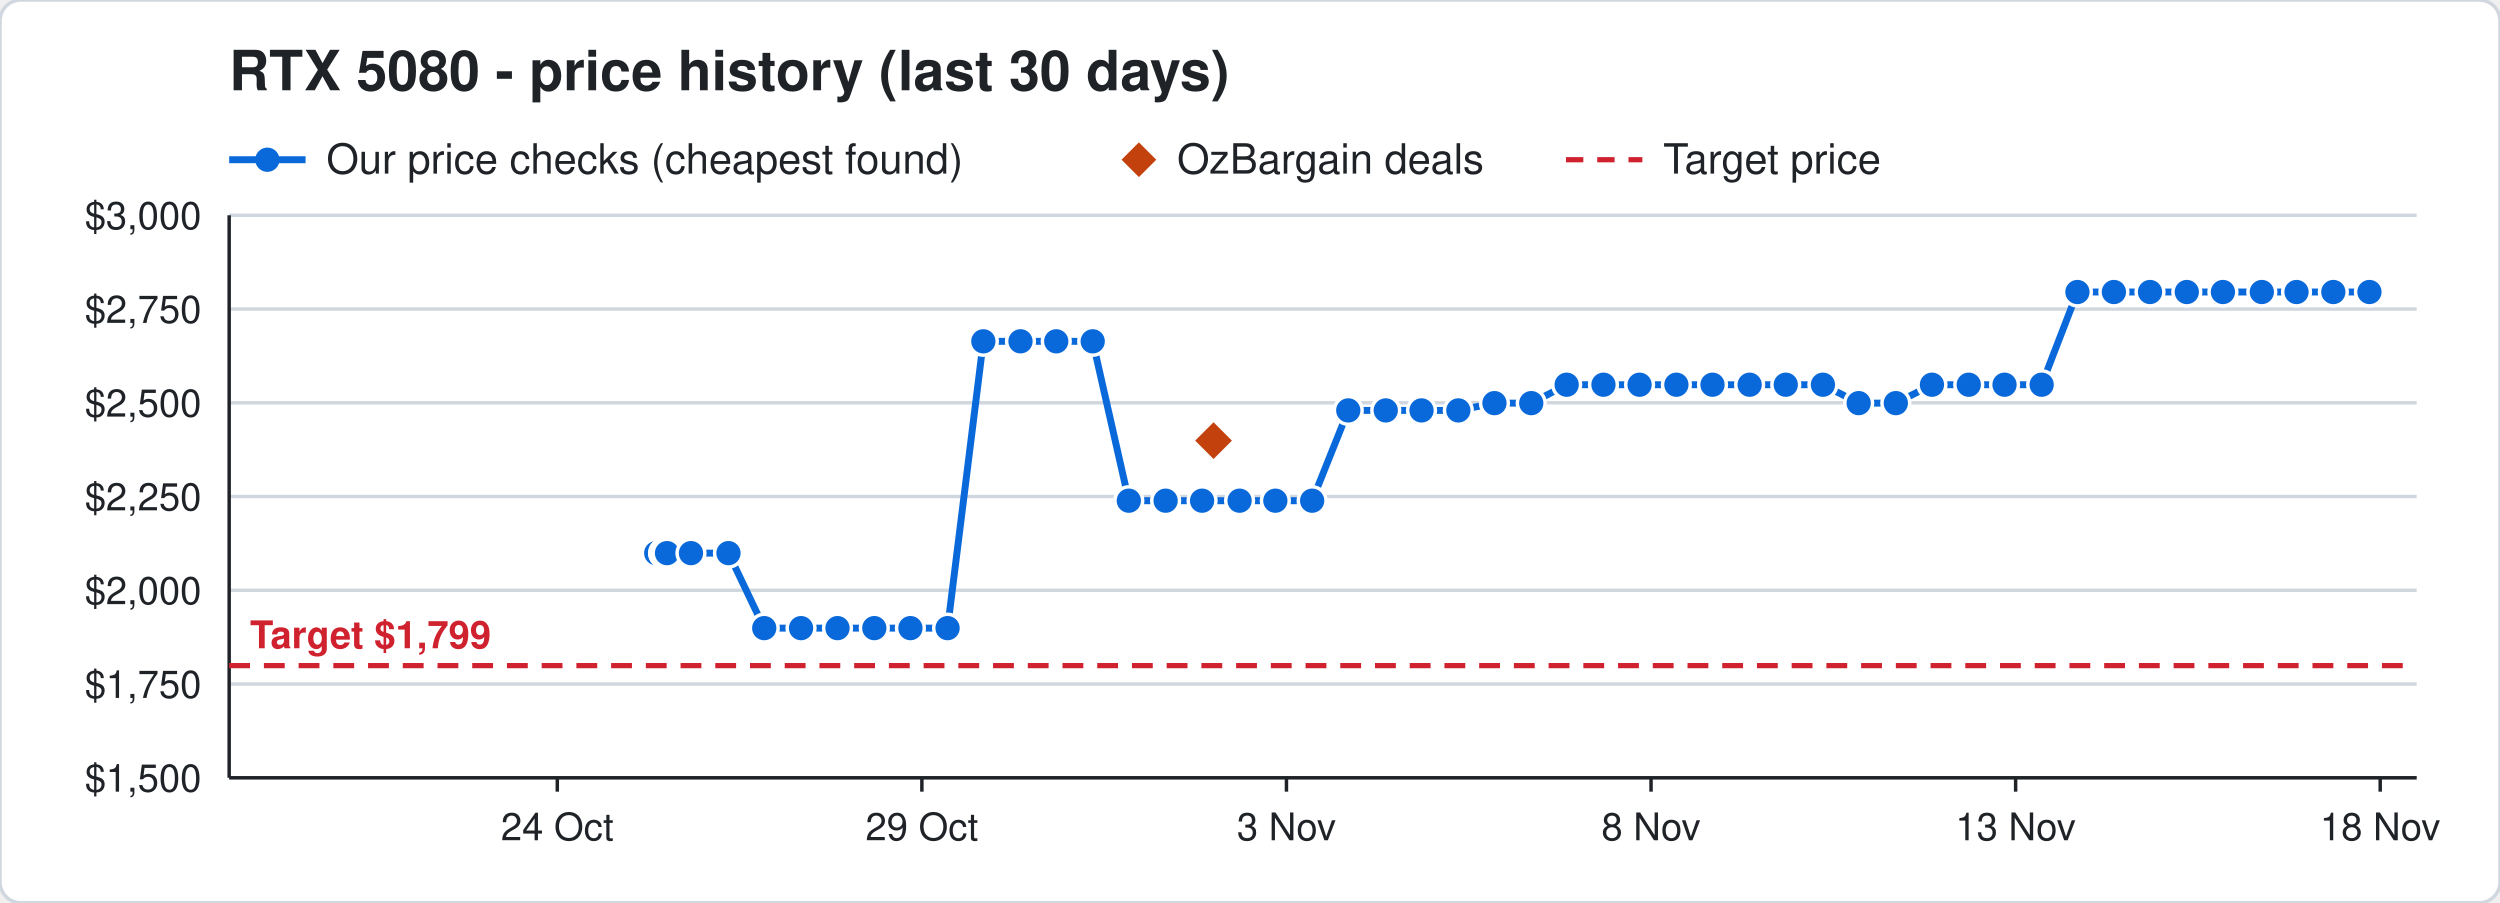
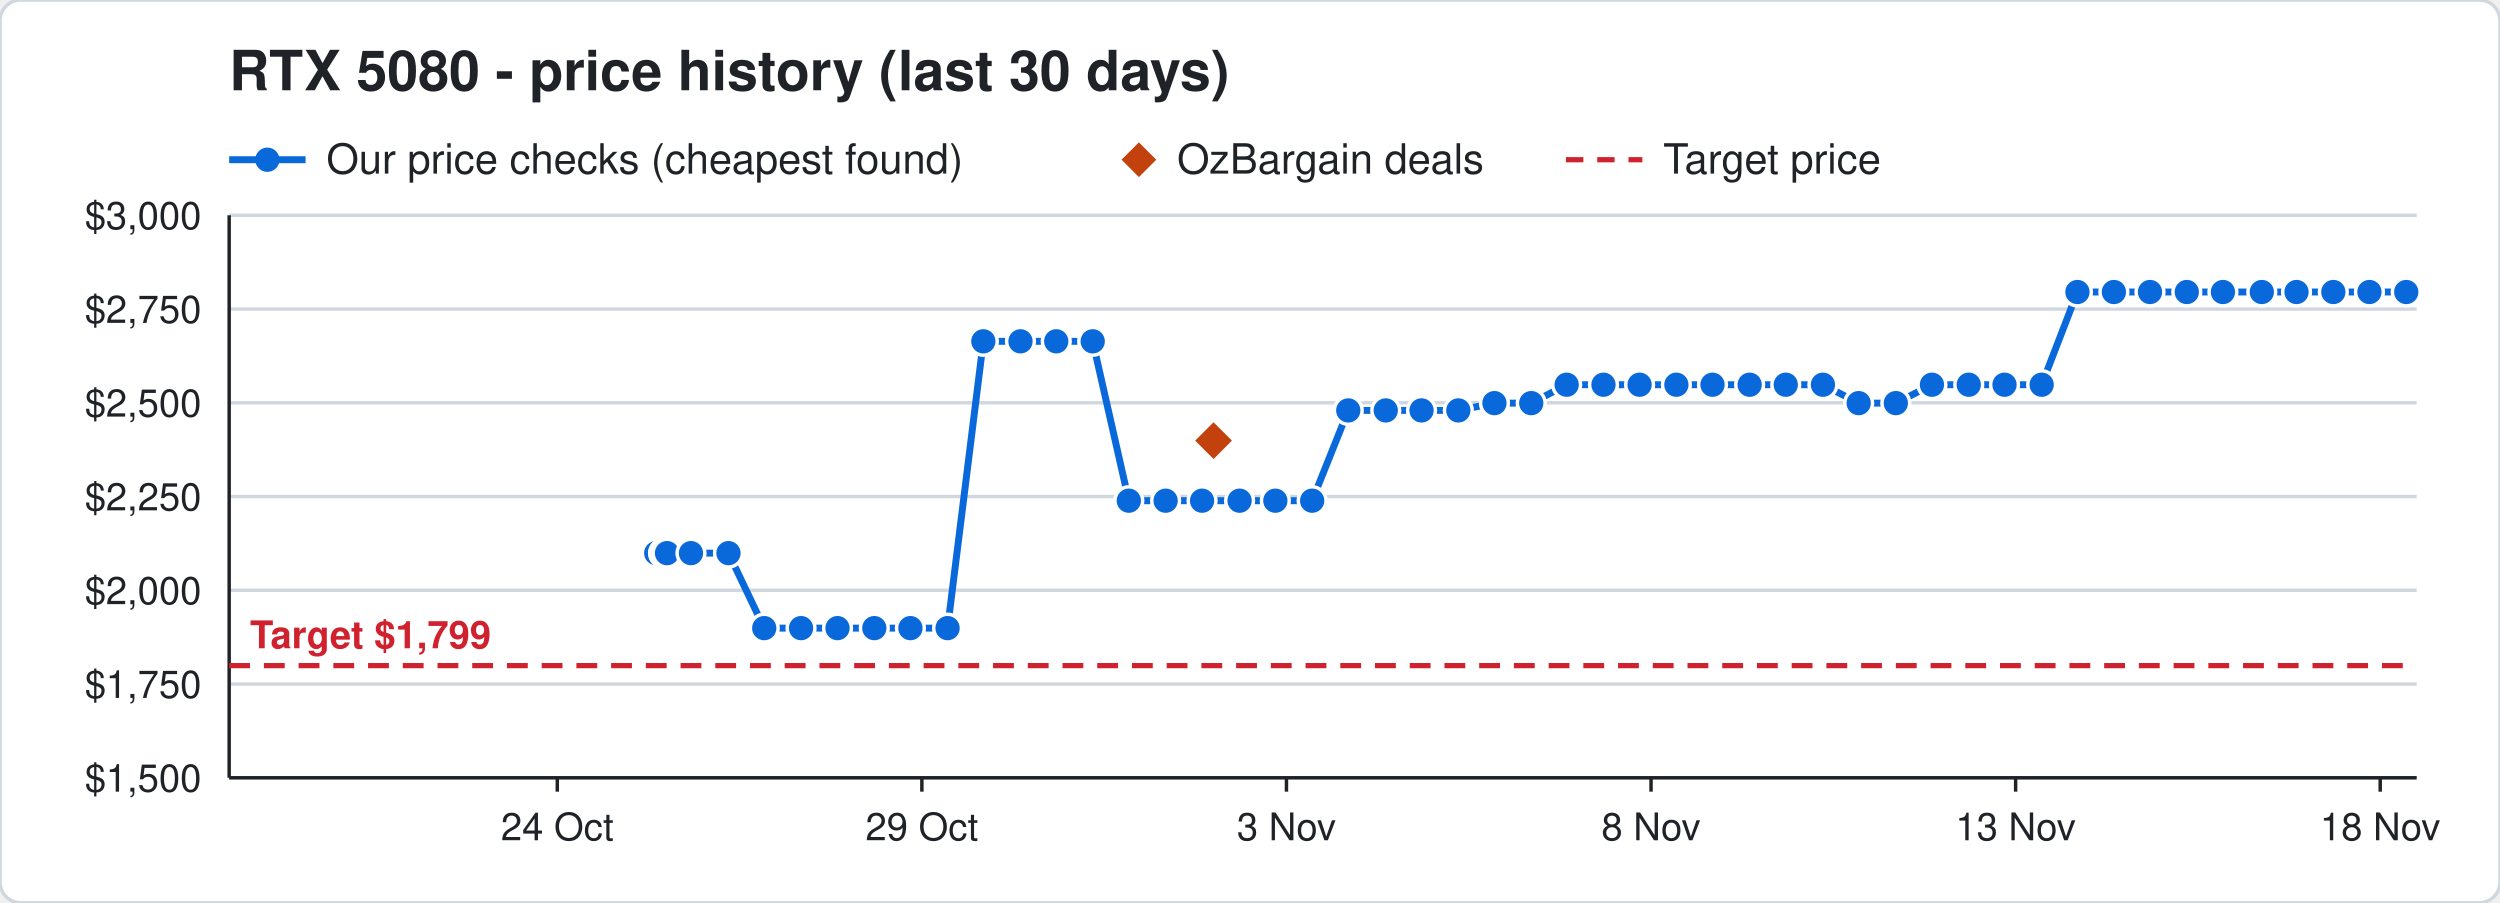
<svg xmlns="http://www.w3.org/2000/svg" width="720" height="260" viewBox="0 0 720 260" font-family="Segoe UI, Helvetica, Arial, sans-serif">
  <rect width="720" height="260" rx="6" fill="#ffffff" stroke="#d0d7de" />
  <text x="66" y="26" font-size="16" font-weight="700" fill="#1f2328">RTX 5080 - price history (last 30 days)</text>
  <line x1="66" y1="46" x2="88" y2="46" stroke="#0969da" stroke-width="2" />
  <circle cx="77" cy="46" r="3.5" fill="#0969da" />
  <text x="94" y="50" font-size="12" fill="#1f2328">Our price checks (cheapest found)</text>
  <path d="M328 41 l5 5 l-5 5 l-5 -5 z" fill="#c2410c" />
  <text x="339" y="50" font-size="12" fill="#1f2328">OzBargain deals</text>
  <line x1="451" y1="46" x2="473" y2="46" stroke="#cf222e" stroke-width="1.5" stroke-dasharray="5 4" />
  <text x="479" y="50" font-size="12" fill="#1f2328">Target price</text>
  <line x1="66" y1="224.0" x2="696" y2="224.0" stroke="#d0d7de" />
  <text x="58" y="228.0" font-size="11" text-anchor="end" fill="#1f2328">$1,500</text>
  <line x1="66" y1="197.0" x2="696" y2="197.0" stroke="#d0d7de" />
  <text x="58" y="201.0" font-size="11" text-anchor="end" fill="#1f2328">$1,750</text>
  <line x1="66" y1="170.0" x2="696" y2="170.0" stroke="#d0d7de" />
  <text x="58" y="174.0" font-size="11" text-anchor="end" fill="#1f2328">$2,000</text>
  <line x1="66" y1="143.0" x2="696" y2="143.0" stroke="#d0d7de" />
  <text x="58" y="147.0" font-size="11" text-anchor="end" fill="#1f2328">$2,250</text>
  <line x1="66" y1="116.0" x2="696" y2="116.0" stroke="#d0d7de" />
  <text x="58" y="120.0" font-size="11" text-anchor="end" fill="#1f2328">$2,500</text>
  <line x1="66" y1="89.0" x2="696" y2="89.0" stroke="#d0d7de" />
  <text x="58" y="93.0" font-size="11" text-anchor="end" fill="#1f2328">$2,750</text>
  <line x1="66" y1="62.0" x2="696" y2="62.0" stroke="#d0d7de" />
  <text x="58" y="66.0" font-size="11" text-anchor="end" fill="#1f2328">$3,000</text>
  <line x1="685.5" y1="224" x2="685.5" y2="228" stroke="#1f2328" />
  <text x="685.5" y="242" font-size="11" text-anchor="middle" fill="#1f2328">18 Nov</text>
  <line x1="580.5" y1="224" x2="580.5" y2="228" stroke="#1f2328" />
  <text x="580.5" y="242" font-size="11" text-anchor="middle" fill="#1f2328">13 Nov</text>
  <line x1="475.5" y1="224" x2="475.5" y2="228" stroke="#1f2328" />
  <text x="475.5" y="242" font-size="11" text-anchor="middle" fill="#1f2328">8 Nov</text>
  <line x1="370.5" y1="224" x2="370.5" y2="228" stroke="#1f2328" />
  <text x="370.5" y="242" font-size="11" text-anchor="middle" fill="#1f2328">3 Nov</text>
  <line x1="265.5" y1="224" x2="265.5" y2="228" stroke="#1f2328" />
  <text x="265.5" y="242" font-size="11" text-anchor="middle" fill="#1f2328">29 Oct</text>
  <line x1="160.5" y1="224" x2="160.5" y2="228" stroke="#1f2328" />
  <text x="160.5" y="242" font-size="11" text-anchor="middle" fill="#1f2328">24 Oct</text>
  <line x1="66" y1="224" x2="696" y2="224" stroke="#1f2328" />
  <line x1="66" y1="62" x2="66" y2="224" stroke="#1f2328" />
  <line x1="66" y1="191.7" x2="696" y2="191.7" stroke="#cf222e" stroke-width="1.5" stroke-dasharray="6 4" />
  <text x="72" y="186.7" font-size="11" font-weight="700" text-anchor="start" fill="#cf222e" stroke="#ffffff" stroke-width="3" paint-order="stroke">Target $1,799</text>
-   <polyline points="189.0,159.3 191.1,159.3 191.2,159.3 191.9,159.3 192.0,159.3 192.1,159.3 199.0,159.3 209.8,159.3 220.1,180.9 230.7,180.9 241.2,180.9 251.8,180.9 262.2,180.9 272.9,180.9 283.2,98.3 293.9,98.3 304.2,98.3 314.7,98.3 325.1,144.2 335.7,144.2 346.2,144.2 357.0,144.2 367.3,144.2 377.9,144.2 388.3,118.2 399.1,118.2 409.4,118.2 420.0,118.2 430.4,116.1 441.0,116.1 451.2,110.8 461.8,110.8 472.2,110.8 482.8,110.8 493.2,110.8 503.9,110.8 514.3,110.8 525.0,110.8 535.3,116.1 546.0,116.1 556.4,110.8 567.0,110.8 577.3,110.8 588.0,110.8 598.3,84.1 608.8,84.1 619.2,84.1 629.8,84.1 640.2,84.1 651.4,84.1 661.4,84.1 672.0,84.1 682.4,84.1" fill="none" stroke="#0969da" stroke-width="2" />
+   <polyline points="189.0,159.3 191.1,159.3 191.2,159.3 191.9,159.3 192.0,159.3 192.1,159.3 199.0,159.3 209.8,159.3 220.1,180.9 230.7,180.9 241.2,180.9 251.8,180.9 262.2,180.9 272.9,180.9 283.2,98.3 293.9,98.3 304.2,98.3 314.7,98.3 325.1,144.2 335.7,144.2 346.2,144.2 357.0,144.2 367.3,144.2 377.9,144.2 388.3,118.2 399.1,118.2 409.4,118.2 420.0,118.2 430.4,116.1 441.0,116.1 451.2,110.8 461.8,110.8 472.2,110.8 482.8,110.8 493.2,110.8 503.9,110.8 514.3,110.8 525.0,110.8 535.3,116.1 546.0,116.1 556.4,110.8 567.0,110.8 577.3,110.8 588.0,110.8 598.3,84.1 608.8,84.1 619.2,84.1 629.8,84.1 640.2,84.1 651.4,84.1 661.4,84.1 672.0,84.1 682.4,84.1 693.0,84.1" fill="none" stroke="#0969da" stroke-width="2" />
  <circle cx="189.0" cy="159.3" r="4" fill="#0969da" stroke="#ffffff" stroke-width="1" />
  <circle cx="191.1" cy="159.3" r="4" fill="#0969da" stroke="#ffffff" stroke-width="1" />
  <circle cx="191.2" cy="159.3" r="4" fill="#0969da" stroke="#ffffff" stroke-width="1" />
  <circle cx="191.9" cy="159.3" r="4" fill="#0969da" stroke="#ffffff" stroke-width="1" />
  <circle cx="192.0" cy="159.3" r="4" fill="#0969da" stroke="#ffffff" stroke-width="1" />
  <circle cx="192.1" cy="159.3" r="4" fill="#0969da" stroke="#ffffff" stroke-width="1" />
  <circle cx="199.0" cy="159.3" r="4" fill="#0969da" stroke="#ffffff" stroke-width="1" />
  <circle cx="209.8" cy="159.3" r="4" fill="#0969da" stroke="#ffffff" stroke-width="1" />
  <circle cx="220.1" cy="180.9" r="4" fill="#0969da" stroke="#ffffff" stroke-width="1" />
  <circle cx="230.7" cy="180.9" r="4" fill="#0969da" stroke="#ffffff" stroke-width="1" />
  <circle cx="241.2" cy="180.9" r="4" fill="#0969da" stroke="#ffffff" stroke-width="1" />
  <circle cx="251.8" cy="180.9" r="4" fill="#0969da" stroke="#ffffff" stroke-width="1" />
  <circle cx="262.2" cy="180.9" r="4" fill="#0969da" stroke="#ffffff" stroke-width="1" />
  <circle cx="272.9" cy="180.9" r="4" fill="#0969da" stroke="#ffffff" stroke-width="1" />
  <circle cx="283.2" cy="98.3" r="4" fill="#0969da" stroke="#ffffff" stroke-width="1" />
  <circle cx="293.9" cy="98.3" r="4" fill="#0969da" stroke="#ffffff" stroke-width="1" />
  <circle cx="304.2" cy="98.3" r="4" fill="#0969da" stroke="#ffffff" stroke-width="1" />
  <circle cx="314.7" cy="98.3" r="4" fill="#0969da" stroke="#ffffff" stroke-width="1" />
  <circle cx="325.1" cy="144.2" r="4" fill="#0969da" stroke="#ffffff" stroke-width="1" />
  <circle cx="335.7" cy="144.2" r="4" fill="#0969da" stroke="#ffffff" stroke-width="1" />
  <circle cx="346.2" cy="144.2" r="4" fill="#0969da" stroke="#ffffff" stroke-width="1" />
  <circle cx="357.0" cy="144.2" r="4" fill="#0969da" stroke="#ffffff" stroke-width="1" />
  <circle cx="367.3" cy="144.2" r="4" fill="#0969da" stroke="#ffffff" stroke-width="1" />
  <circle cx="377.9" cy="144.2" r="4" fill="#0969da" stroke="#ffffff" stroke-width="1" />
  <circle cx="388.3" cy="118.2" r="4" fill="#0969da" stroke="#ffffff" stroke-width="1" />
  <circle cx="399.1" cy="118.2" r="4" fill="#0969da" stroke="#ffffff" stroke-width="1" />
  <circle cx="409.4" cy="118.2" r="4" fill="#0969da" stroke="#ffffff" stroke-width="1" />
  <circle cx="420.0" cy="118.2" r="4" fill="#0969da" stroke="#ffffff" stroke-width="1" />
  <circle cx="430.4" cy="116.1" r="4" fill="#0969da" stroke="#ffffff" stroke-width="1" />
  <circle cx="441.0" cy="116.1" r="4" fill="#0969da" stroke="#ffffff" stroke-width="1" />
  <circle cx="451.2" cy="110.8" r="4" fill="#0969da" stroke="#ffffff" stroke-width="1" />
  <circle cx="461.8" cy="110.8" r="4" fill="#0969da" stroke="#ffffff" stroke-width="1" />
  <circle cx="472.2" cy="110.8" r="4" fill="#0969da" stroke="#ffffff" stroke-width="1" />
  <circle cx="482.8" cy="110.8" r="4" fill="#0969da" stroke="#ffffff" stroke-width="1" />
  <circle cx="493.2" cy="110.8" r="4" fill="#0969da" stroke="#ffffff" stroke-width="1" />
  <circle cx="503.9" cy="110.8" r="4" fill="#0969da" stroke="#ffffff" stroke-width="1" />
  <circle cx="514.3" cy="110.8" r="4" fill="#0969da" stroke="#ffffff" stroke-width="1" />
  <circle cx="525.0" cy="110.8" r="4" fill="#0969da" stroke="#ffffff" stroke-width="1" />
  <circle cx="535.3" cy="116.1" r="4" fill="#0969da" stroke="#ffffff" stroke-width="1" />
  <circle cx="546.0" cy="116.1" r="4" fill="#0969da" stroke="#ffffff" stroke-width="1" />
  <circle cx="556.4" cy="110.8" r="4" fill="#0969da" stroke="#ffffff" stroke-width="1" />
  <circle cx="567.0" cy="110.8" r="4" fill="#0969da" stroke="#ffffff" stroke-width="1" />
  <circle cx="577.3" cy="110.8" r="4" fill="#0969da" stroke="#ffffff" stroke-width="1" />
  <circle cx="588.0" cy="110.8" r="4" fill="#0969da" stroke="#ffffff" stroke-width="1" />
  <circle cx="598.3" cy="84.1" r="4" fill="#0969da" stroke="#ffffff" stroke-width="1" />
  <circle cx="608.8" cy="84.1" r="4" fill="#0969da" stroke="#ffffff" stroke-width="1" />
  <circle cx="619.2" cy="84.1" r="4" fill="#0969da" stroke="#ffffff" stroke-width="1" />
  <circle cx="629.8" cy="84.1" r="4" fill="#0969da" stroke="#ffffff" stroke-width="1" />
  <circle cx="640.2" cy="84.1" r="4" fill="#0969da" stroke="#ffffff" stroke-width="1" />
  <circle cx="651.4" cy="84.1" r="4" fill="#0969da" stroke="#ffffff" stroke-width="1" />
  <circle cx="661.4" cy="84.1" r="4" fill="#0969da" stroke="#ffffff" stroke-width="1" />
  <circle cx="672.0" cy="84.1" r="4" fill="#0969da" stroke="#ffffff" stroke-width="1" />
  <circle cx="682.4" cy="84.1" r="4" fill="#0969da" stroke="#ffffff" stroke-width="1" />
+   <circle cx="693.0" cy="84.1" r="4" fill="#0969da" stroke="#ffffff" stroke-width="1" />
  <path d="M349.5 120.9 l6 6 l-6 6 l-6 -6 z" fill="#c2410c" stroke="#ffffff" stroke-width="1" />
</svg>
